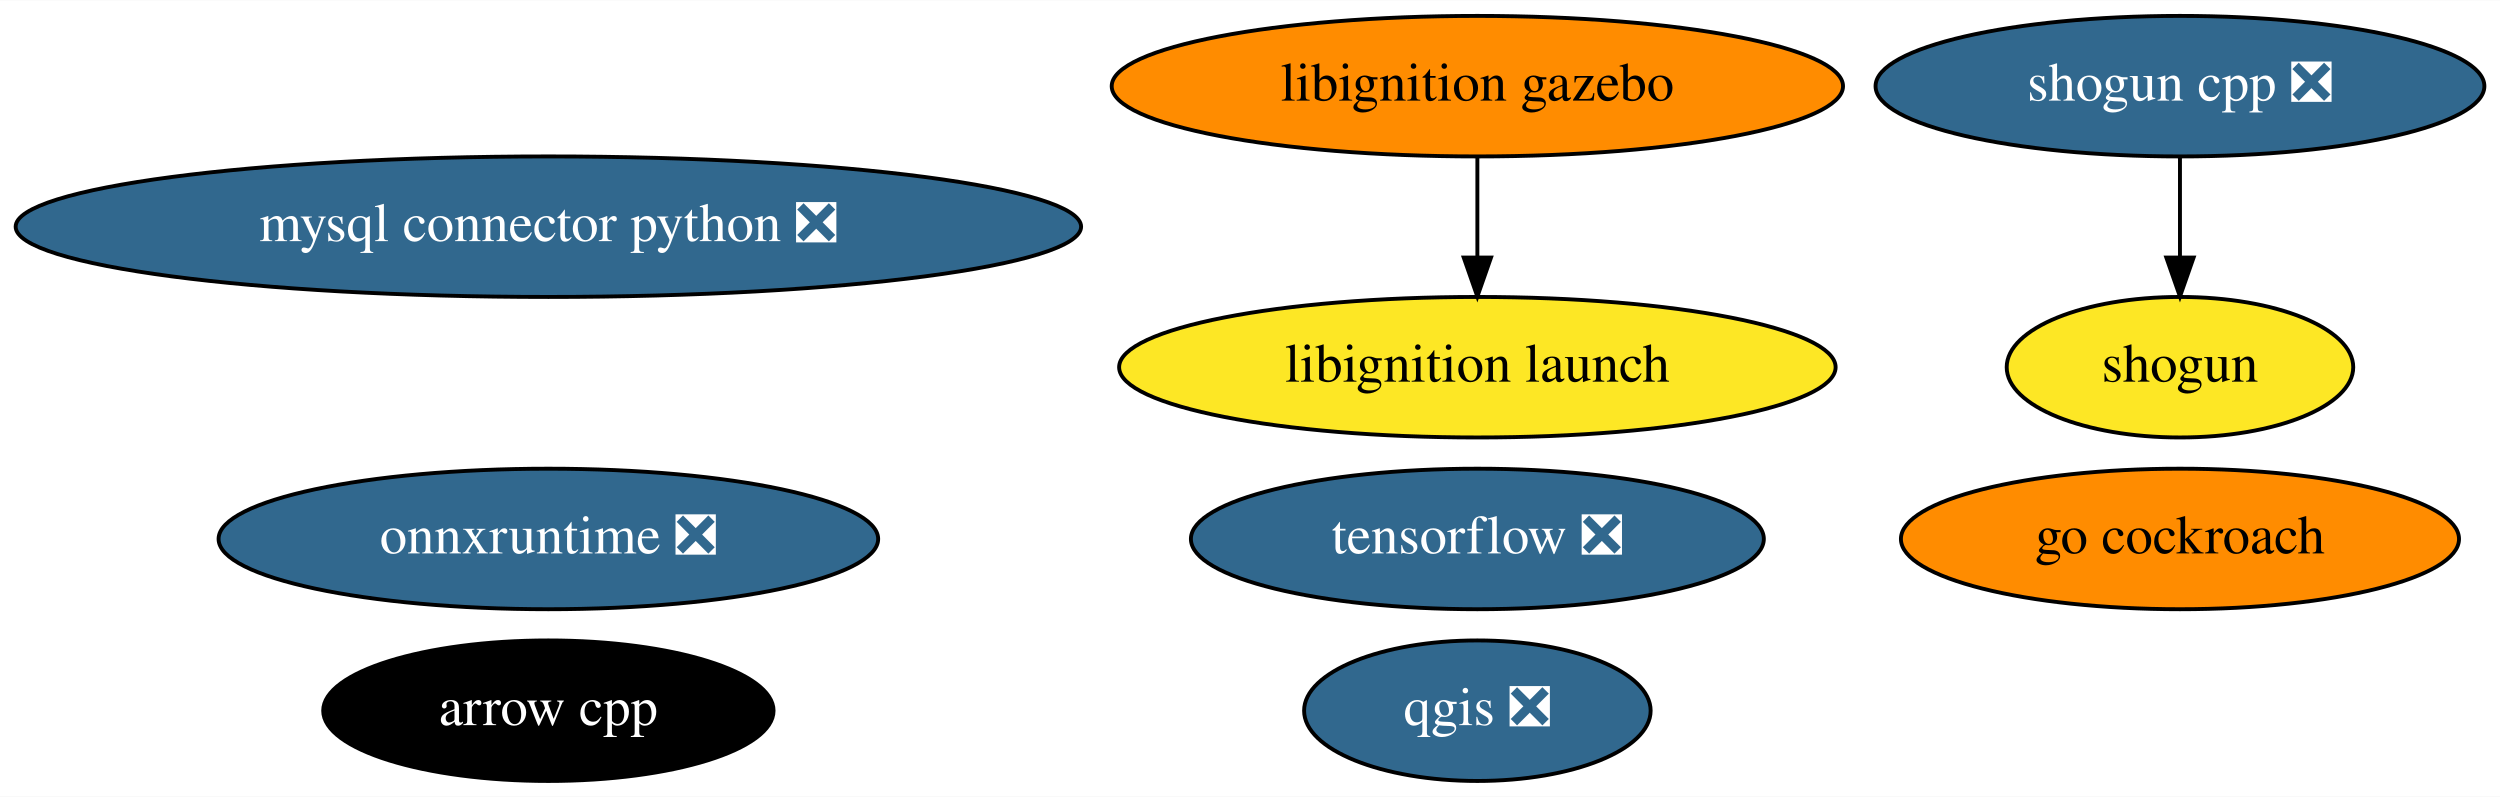
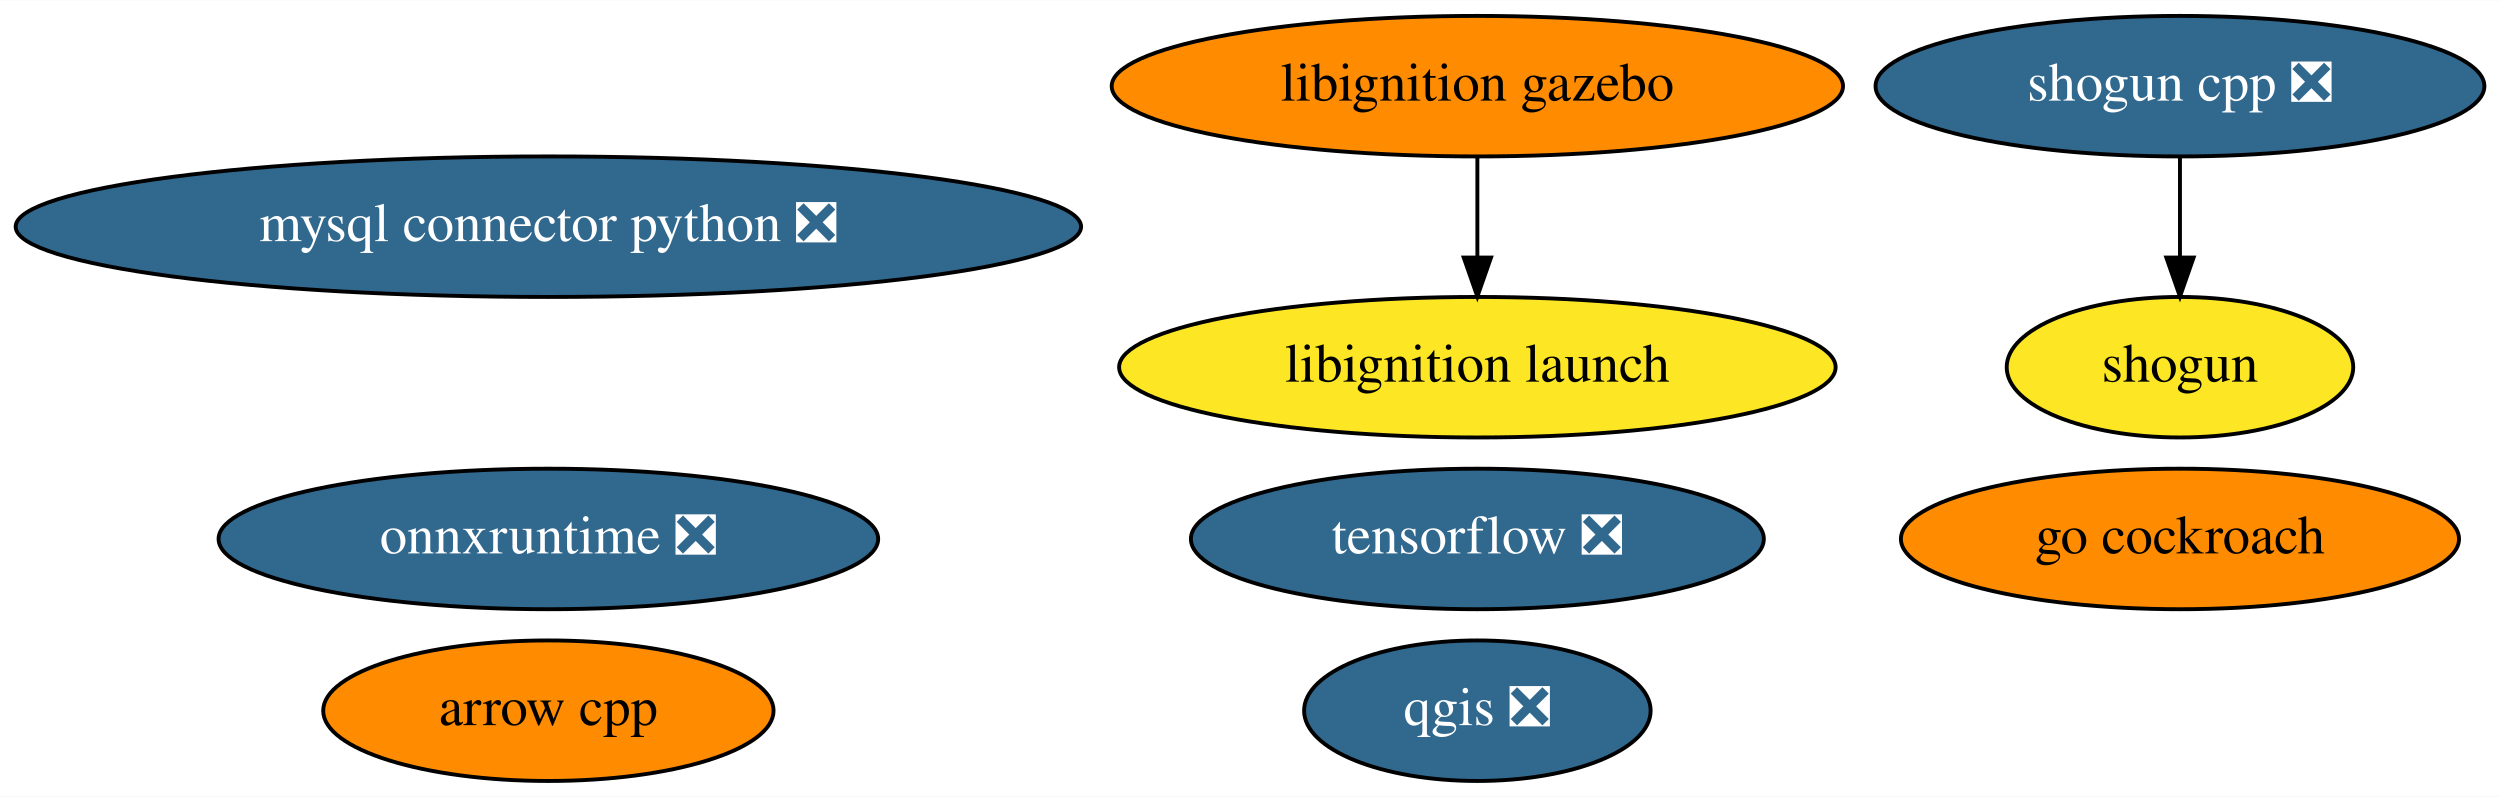
<svg xmlns="http://www.w3.org/2000/svg" xmlns:xlink="http://www.w3.org/1999/xlink" width="640pt" height="204pt" viewBox="0.00 0.00 640.48 204.00">
  <g id="graph0" class="graph" transform="scale(1 1) rotate(0) translate(4 200)">
    <polygon fill="white" stroke="transparent" points="-4,4 -4,-200 636.48,-200 636.48,4 -4,4" />
    <g id="node1" class="node">
      <g id="a_node1">
        <a xlink:href="https://github.com/conda-forge/arrow-cpp-feedstock" xlink:title="arrow cpp">
-           <ellipse fill="#000000" stroke="black" cx="136.49" cy="-18" rx="57.69" ry="18" />
-           <text text-anchor="middle" x="136.49" y="-14.3" font-family="Times,serif" font-size="14.00" fill="white">arrow cpp</text>
+           <ellipse fill="#ff8c00" stroke="black" cx="136.49" cy="-18" rx="57.69" ry="18" />
+           <text text-anchor="middle" x="136.49" y="-14.3" font-family="Times,serif" font-size="14.00">arrow cpp</text>
        </a>
      </g>
    </g>
    <g id="node2" class="node">
      <g id="a_node2">
        <a xlink:href="https://github.com/conda-forge/mysql-connector-python-feedstock/pull/64" xlink:title="mysql connector python ❎">
          <ellipse fill="#31688e" stroke="black" cx="136.49" cy="-142" rx="136.48" ry="18" />
          <text text-anchor="middle" x="136.49" y="-138.3" font-family="Times,serif" font-size="14.00" fill="white">mysql connector python ❎</text>
        </a>
      </g>
    </g>
    <g id="node3" class="node">
      <g id="a_node3">
        <a xlink:href="https://github.com/conda-forge/qgis-feedstock/pull/236" xlink:title="qgis ❎">
          <ellipse fill="#31688e" stroke="black" cx="374.49" cy="-18" rx="44.39" ry="18" />
          <text text-anchor="middle" x="374.49" y="-14.3" font-family="Times,serif" font-size="14.00" fill="white">qgis ❎</text>
        </a>
      </g>
    </g>
    <g id="node4" class="node">
      <g id="a_node4">
        <a xlink:href="https://github.com/conda-forge/shogun-feedstock" xlink:title="shogun">
          <ellipse fill="#fde725" stroke="black" cx="554.49" cy="-106" rx="44.39" ry="18" />
          <text text-anchor="middle" x="554.49" y="-102.3" font-family="Times,serif" font-size="14.00">shogun</text>
        </a>
      </g>
    </g>
    <g id="node5" class="node">
      <g id="a_node5">
        <a xlink:href="https://github.com/conda-forge/shogun-cpp-feedstock/pull/51" xlink:title="shogun cpp ❎">
          <ellipse fill="#31688e" stroke="black" cx="554.49" cy="-178" rx="77.99" ry="18" />
          <text text-anchor="middle" x="554.49" y="-174.3" font-family="Times,serif" font-size="14.00" fill="white">shogun cpp ❎</text>
        </a>
      </g>
    </g>
    <g id="edge1" class="edge">
      <path fill="none" stroke="black" d="M554.49,-159.7C554.49,-151.98 554.49,-142.71 554.49,-134.11" />
      <polygon fill="black" stroke="black" points="557.99,-134.1 554.49,-124.1 550.99,-134.1 557.99,-134.1" />
    </g>
    <g id="node6" class="node">
      <g id="a_node6">
        <a xlink:href="https://github.com/conda-forge/tensorflow-feedstock/pull/232" xlink:title="tensorflow ❎">
          <ellipse fill="#31688e" stroke="black" cx="374.49" cy="-62" rx="73.39" ry="18" />
          <text text-anchor="middle" x="374.49" y="-58.3" font-family="Times,serif" font-size="14.00" fill="white">tensorflow ❎</text>
        </a>
      </g>
    </g>
    <g id="node7" class="node">
      <g id="a_node7">
        <a xlink:href="https://github.com/conda-forge/go-cockroach-feedstock" xlink:title="go cockroach">
          <ellipse fill="#ff8c00" stroke="black" cx="554.49" cy="-62" rx="71.49" ry="18" />
          <text text-anchor="middle" x="554.49" y="-58.3" font-family="Times,serif" font-size="14.00">go cockroach</text>
        </a>
      </g>
    </g>
    <g id="node8" class="node">
      <g id="a_node8">
        <a xlink:href="https://github.com/conda-forge/libignition-gazebo-feedstock" xlink:title="libignition gazebo">
          <ellipse fill="#ff8c00" stroke="black" cx="374.49" cy="-178" rx="93.68" ry="18" />
          <text text-anchor="middle" x="374.49" y="-174.3" font-family="Times,serif" font-size="14.00">libignition gazebo</text>
        </a>
      </g>
    </g>
    <g id="node9" class="node">
      <g id="a_node9">
        <a xlink:href="https://github.com/conda-forge/libignition-launch-feedstock" xlink:title="libignition launch">
          <ellipse fill="#fde725" stroke="black" cx="374.49" cy="-106" rx="91.78" ry="18" />
          <text text-anchor="middle" x="374.49" y="-102.3" font-family="Times,serif" font-size="14.00">libignition launch</text>
        </a>
      </g>
    </g>
    <g id="edge2" class="edge">
      <path fill="none" stroke="black" d="M374.49,-159.7C374.49,-151.98 374.49,-142.71 374.49,-134.11" />
      <polygon fill="black" stroke="black" points="377.99,-134.1 374.49,-124.1 370.99,-134.1 377.99,-134.1" />
    </g>
    <g id="node10" class="node">
      <g id="a_node10">
        <a xlink:href="https://github.com/conda-forge/onnxruntime-feedstock/pull/32" xlink:title="onnxruntime ❎">
          <ellipse fill="#31688e" stroke="black" cx="136.49" cy="-62" rx="84.49" ry="18" />
          <text text-anchor="middle" x="136.49" y="-58.3" font-family="Times,serif" font-size="14.00" fill="white">onnxruntime ❎</text>
        </a>
      </g>
    </g>
  </g>
</svg>
